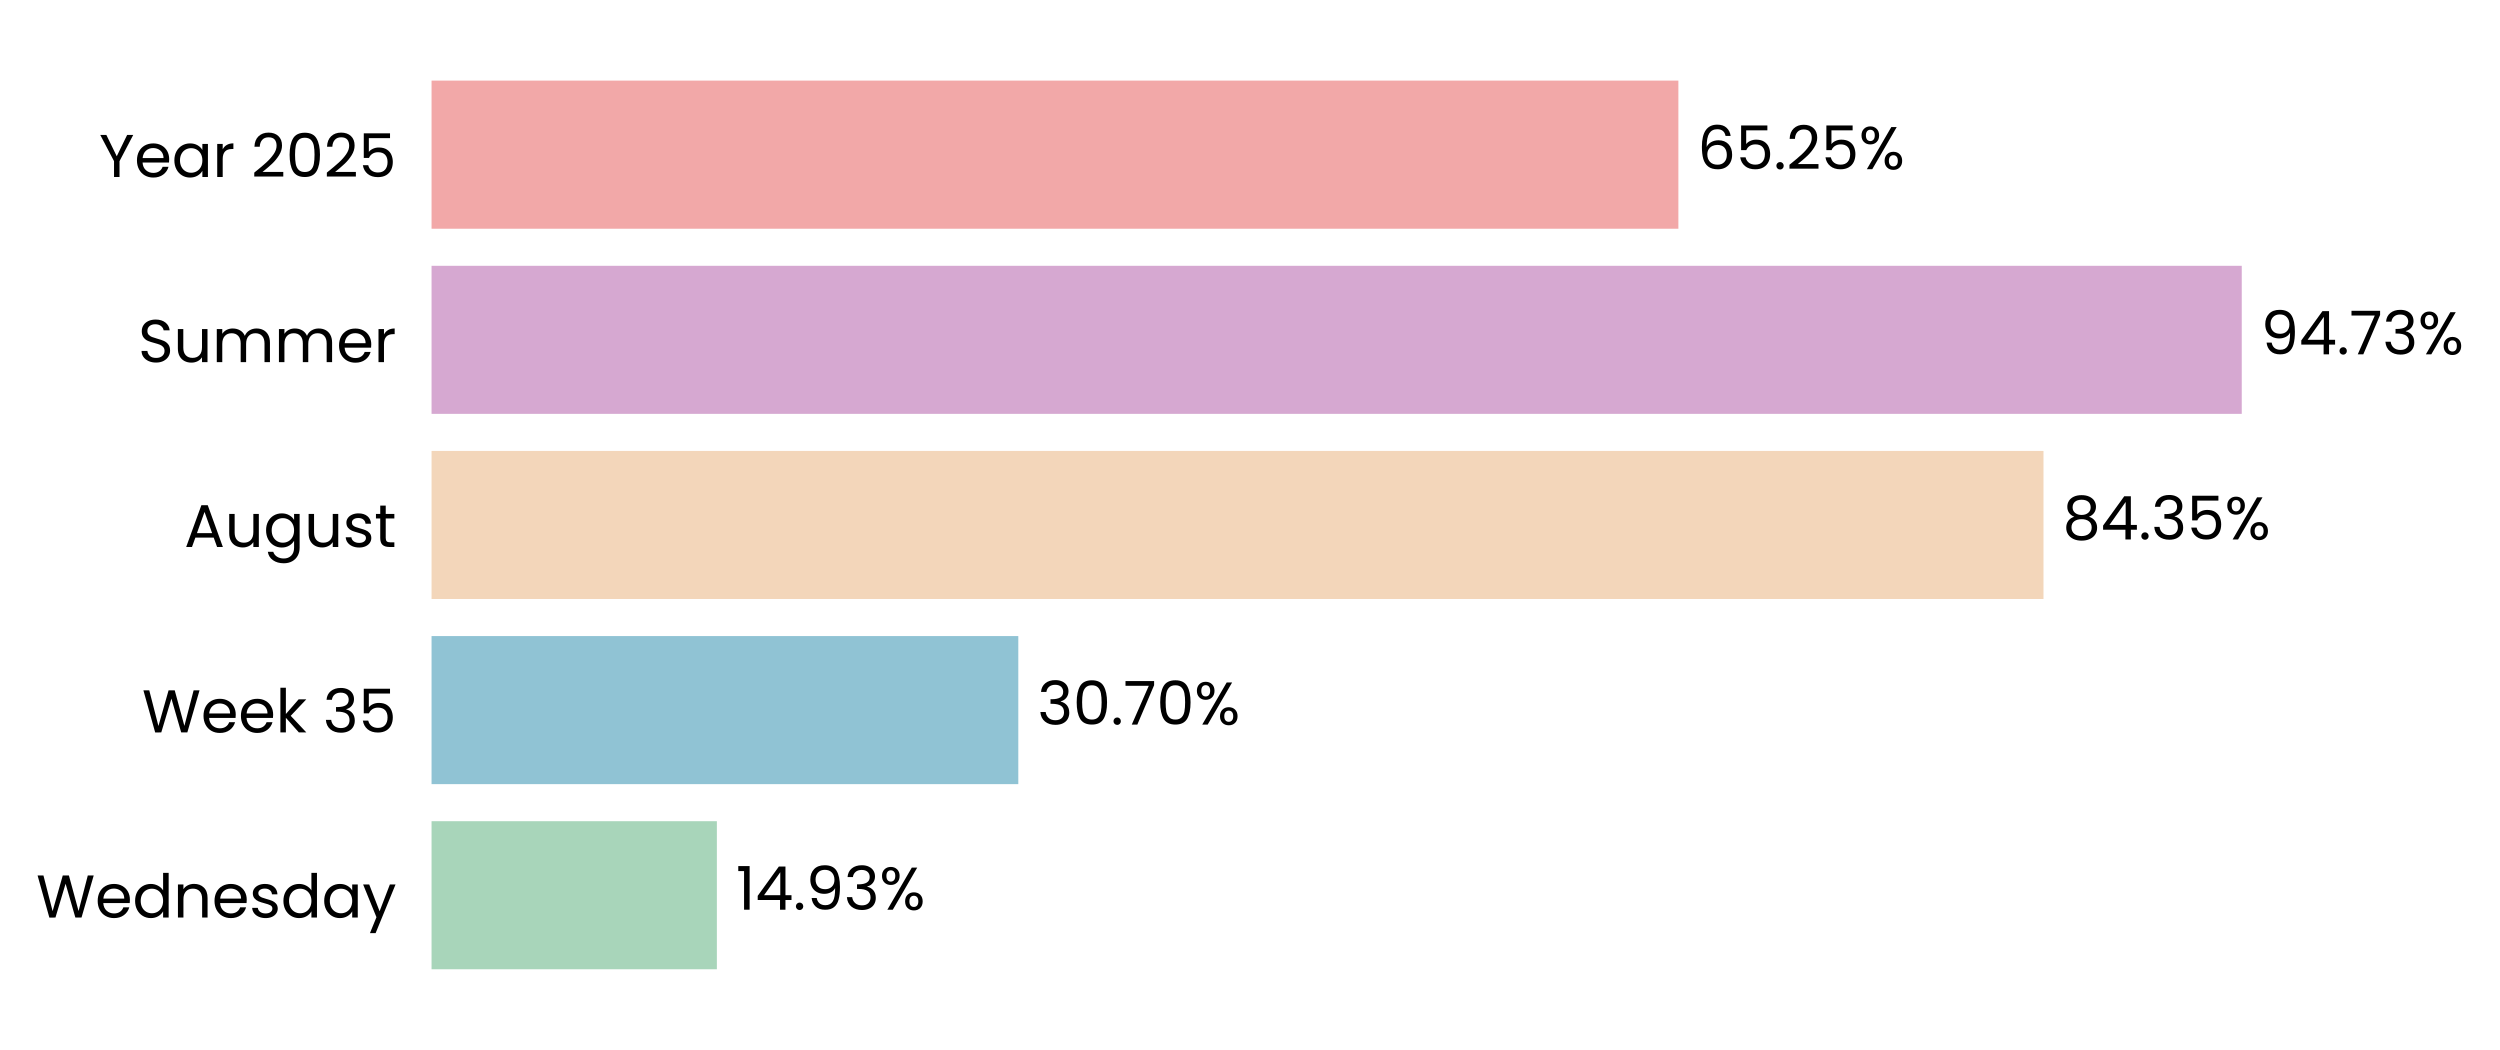
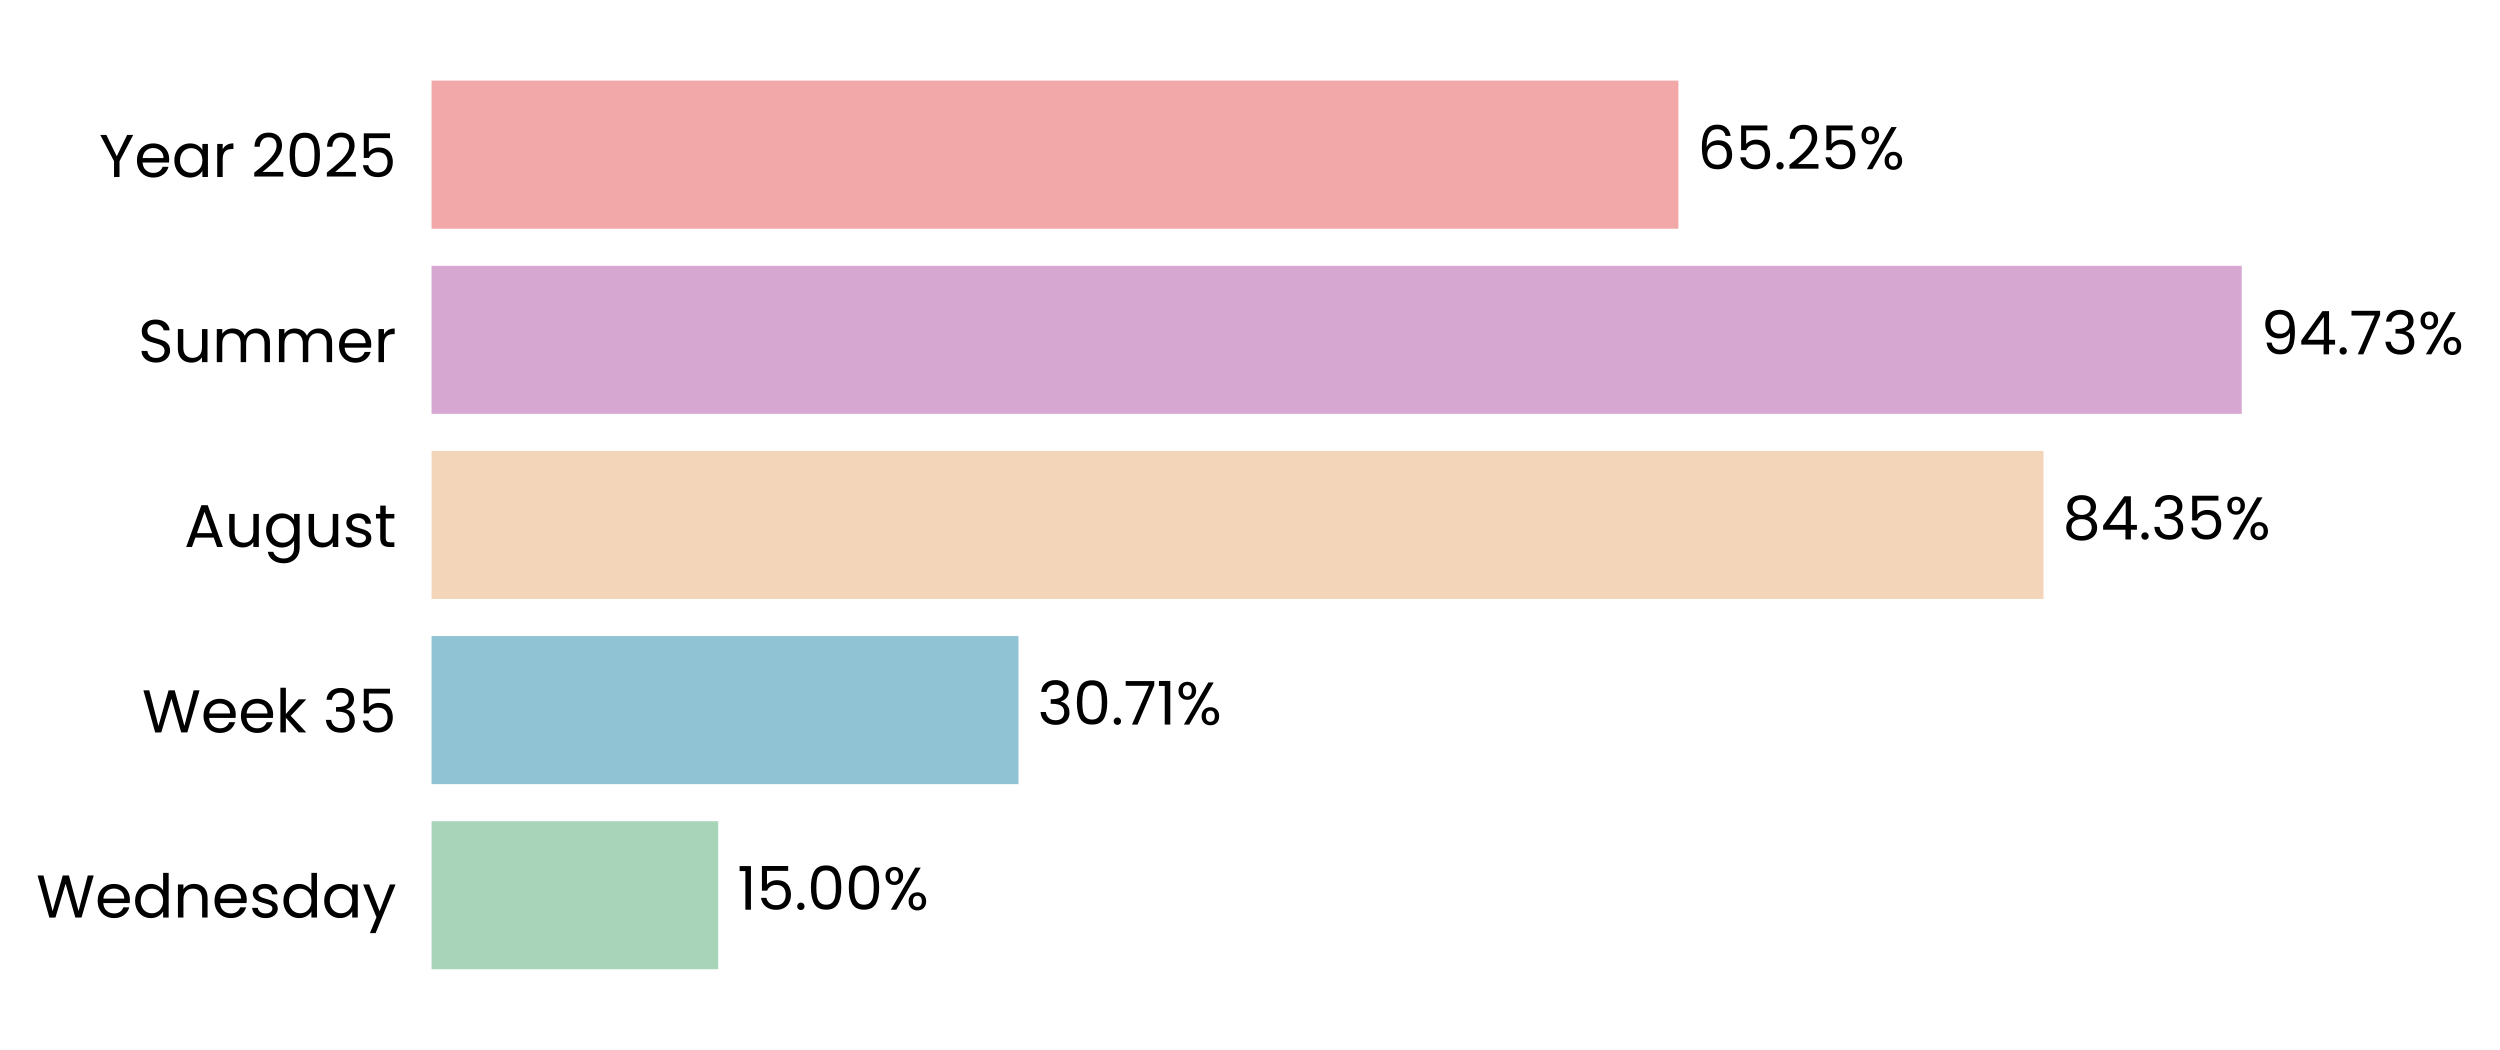
<svg xmlns="http://www.w3.org/2000/svg" xmlns:xlink="http://www.w3.org/1999/xlink" width="497.184pt" height="208.8pt" viewBox="0 0 497.184 208.8" version="1.1">
  <defs>
    <style type="text/css">*{stroke-linejoin: round; stroke-linecap: butt}</style>
  </defs>
  <g id="figure_1">
    <g id="patch_1">
      <path d="M 0 208.8  L 497.184 208.8  L 497.184 0  L 0 0  L 0 208.8  z " style="fill: none" />
    </g>
    <g id="axes_1">
      <g id="patch_2">
-         <path d="M 85.825 201.6  L 465.863 201.6  L 465.863 7.2  L 85.825 7.2  L 85.825 201.6  z " style="fill: none" />
+         <path d="M 85.825 201.6  L 465.86 201.6  L 465.86 7.2  L 85.825 7.2  L 85.825 201.6  z " style="fill: none" />
      </g>
      <g id="patch_3">
-         <path d="M 85.825 192.764  L 142.567 192.764  L 142.567 163.309  L 85.825 163.309  z " clip-path="url(#p0dd720fcdf)" style="fill: #a8d5ba" />
+         <path d="M 85.825 192.764  L 142.83 192.764  L 142.83 163.309  L 85.825 163.309  z " clip-path="url(#p73645ef22e)" style="fill: #a8d5ba" />
      </g>
      <g id="patch_4">
-         <path d="M 85.825 155.945  L 202.513 155.945  L 202.513 126.491  L 85.825 126.491  z " clip-path="url(#p0dd720fcdf)" style="fill: #90c3d4" />
+         <path d="M 85.825 155.945  L 202.55 155.945  L 202.55 126.491  L 85.825 126.491  z " clip-path="url(#p73645ef22e)" style="fill: #90c3d4" />
      </g>
      <g id="patch_5">
-         <path d="M 85.825 119.127  L 406.397 119.127  L 406.397 89.673  L 85.825 89.673  z " clip-path="url(#p0dd720fcdf)" style="fill: #f3d6ba" />
+         <path d="M 85.825 119.127  L 406.403 119.127  L 406.403 89.673  L 85.825 89.673  z " clip-path="url(#p73645ef22e)" style="fill: #f3d6ba" />
      </g>
      <g id="patch_6">
-         <path d="M 85.825 82.309  L 445.826 82.309  L 445.826 52.855  L 85.825 52.855  z " clip-path="url(#p0dd720fcdf)" style="fill: #d6a8d1" />
+         <path d="M 85.825 82.309  L 445.826 82.309  L 445.826 52.855  L 85.825 52.855  z " clip-path="url(#p73645ef22e)" style="fill: #d6a8d1" />
      </g>
      <g id="patch_7">
-         <path d="M 85.825 45.491  L 333.786 45.491  L 333.786 16.036  L 85.825 16.036  z " clip-path="url(#p0dd720fcdf)" style="fill: #f2a8a8" />
+         <path d="M 85.825 45.491  L 333.785 45.491  L 333.785 16.036  L 85.825 16.036  z " clip-path="url(#p73645ef22e)" style="fill: #f2a8a8" />
      </g>
      <g id="matplotlib.axis_1">
        <g id="ytick_1">
          <g id="text_1">
            <g transform="translate(7.2 182.4764) scale(0.12 -0.12)">
              <defs>
                <path id="Poppins-Regular-57" d="M 6099 4461  L 4806 0  L 4154 0  L 3117 3590  L 2042 0  L 1395 -6  L 147 4461  L 768 4461  L 1741 678  L 2816 4461  L 3469 4461  L 4493 691  L 5472 4461  L 6099 4461  z " transform="scale(0.015625)" />
                <path id="Poppins-Regular-65" d="M 3693 1888  Q 3693 1722 3674 1536  L 870 1536  Q 902 1018 1225 726  Q 1549 435 2010 435  Q 2387 435 2640 611  Q 2893 787 2995 1082  L 3622 1082  Q 3482 576 3059 259  Q 2637 -58 2010 -58  Q 1510 -58 1116 166  Q 723 390 499 803  Q 275 1216 275 1760  Q 275 2304 492 2713  Q 710 3123 1104 3344  Q 1498 3565 2010 3565  Q 2509 3565 2893 3347  Q 3277 3130 3485 2749  Q 3693 2368 3693 1888  z M 3091 2010  Q 3091 2342 2944 2582  Q 2797 2822 2544 2947  Q 2291 3072 1984 3072  Q 1542 3072 1232 2790  Q 922 2509 877 2010  L 3091 2010  z " transform="scale(0.015625)" />
                <path id="Poppins-Regular-64" d="M 275 1766  Q 275 2304 492 2710  Q 710 3117 1091 3341  Q 1472 3565 1946 3565  Q 2355 3565 2707 3376  Q 3059 3187 3245 2880  L 3245 4736  L 3834 4736  L 3834 0  L 3245 0  L 3245 659  Q 3072 346 2733 144  Q 2394 -58 1939 -58  Q 1472 -58 1091 172  Q 710 403 492 819  Q 275 1235 275 1766  z M 3245 1760  Q 3245 2157 3085 2451  Q 2925 2746 2653 2902  Q 2381 3059 2054 3059  Q 1728 3059 1459 2905  Q 1190 2752 1030 2457  Q 870 2163 870 1766  Q 870 1363 1030 1065  Q 1190 768 1459 611  Q 1728 454 2054 454  Q 2381 454 2653 611  Q 2925 768 3085 1065  Q 3245 1363 3245 1760  z " transform="scale(0.015625)" />
                <path id="Poppins-Regular-6e" d="M 2202 3571  Q 2842 3571 3238 3184  Q 3635 2797 3635 2067  L 3635 0  L 3059 0  L 3059 1984  Q 3059 2509 2796 2787  Q 2534 3066 2080 3066  Q 1619 3066 1347 2778  Q 1075 2490 1075 1939  L 1075 0  L 493 0  L 493 3507  L 1075 3507  L 1075 3008  Q 1248 3277 1545 3424  Q 1843 3571 2202 3571  z " transform="scale(0.015625)" />
                <path id="Poppins-Regular-73" d="M 1734 -58  Q 1331 -58 1011 80  Q 691 218 505 464  Q 320 710 301 1030  L 902 1030  Q 928 768 1149 601  Q 1370 435 1728 435  Q 2061 435 2253 582  Q 2445 730 2445 954  Q 2445 1184 2240 1296  Q 2035 1408 1606 1517  Q 1216 1619 969 1724  Q 723 1830 547 2038  Q 371 2246 371 2586  Q 371 2854 531 3078  Q 691 3302 985 3433  Q 1280 3565 1658 3565  Q 2240 3565 2598 3270  Q 2957 2976 2982 2464  L 2400 2464  Q 2381 2739 2179 2905  Q 1978 3072 1638 3072  Q 1325 3072 1139 2937  Q 954 2803 954 2586  Q 954 2413 1066 2301  Q 1178 2189 1347 2121  Q 1517 2054 1818 1971  Q 2195 1869 2432 1769  Q 2669 1670 2838 1472  Q 3008 1274 3014 954  Q 3014 666 2854 435  Q 2694 205 2403 73  Q 2112 -58 1734 -58  z " transform="scale(0.015625)" />
                <path id="Poppins-Regular-61" d="M 275 1766  Q 275 2304 492 2710  Q 710 3117 1091 3341  Q 1472 3565 1939 3565  Q 2400 3565 2739 3366  Q 3078 3168 3245 2867  L 3245 3507  L 3834 3507  L 3834 0  L 3245 0  L 3245 653  Q 3072 346 2729 144  Q 2387 -58 1933 -58  Q 1466 -58 1088 172  Q 710 403 492 819  Q 275 1235 275 1766  z M 3245 1760  Q 3245 2157 3085 2451  Q 2925 2746 2653 2902  Q 2381 3059 2054 3059  Q 1728 3059 1459 2905  Q 1190 2752 1030 2457  Q 870 2163 870 1766  Q 870 1363 1030 1065  Q 1190 768 1459 611  Q 1728 454 2054 454  Q 2381 454 2653 611  Q 2925 768 3085 1065  Q 3245 1363 3245 1760  z " transform="scale(0.015625)" />
                <path id="Poppins-Regular-79" d="M 3514 3507  L 1402 -1651  L 800 -1651  L 1491 38  L 77 3507  L 723 3507  L 1824 666  L 2912 3507  L 3514 3507  z " transform="scale(0.015625)" />
              </defs>
              <use xlink:href="#Poppins-Regular-57" />
              <use xlink:href="#Poppins-Regular-65" transform="translate(97.59999 0)" />
              <use xlink:href="#Poppins-Regular-64" transform="translate(159.6 0)" />
              <use xlink:href="#Poppins-Regular-6e" transform="translate(227.2 0)" />
              <use xlink:href="#Poppins-Regular-65" transform="translate(291.2 0)" />
              <use xlink:href="#Poppins-Regular-73" transform="translate(353.1999 0)" />
              <use xlink:href="#Poppins-Regular-64" transform="translate(405.3999 0)" />
              <use xlink:href="#Poppins-Regular-61" transform="translate(472.9999 0)" />
              <use xlink:href="#Poppins-Regular-79" transform="translate(540.5999 0)" />
            </g>
          </g>
        </g>
        <g id="ytick_2">
          <g id="text_2">
            <g transform="translate(28.245 145.6582) scale(0.12 -0.12)">
              <defs>
                <path id="Poppins-Regular-6b" d="M 2451 0  L 1075 1549  L 1075 0  L 493 0  L 493 4736  L 1075 4736  L 1075 1952  L 2426 3507  L 3238 3507  L 1587 1760  L 3245 0  L 2451 0  z " transform="scale(0.015625)" />
                <path id="Poppins-Regular-20" transform="scale(0.015625)" />
                <path id="Poppins-Regular-33" d="M 384 3462  Q 429 4051 838 4384  Q 1248 4717 1901 4717  Q 2336 4717 2653 4560  Q 2970 4403 3133 4134  Q 3296 3866 3296 3526  Q 3296 3130 3069 2842  Q 2842 2554 2477 2470  L 2477 2438  Q 2893 2336 3136 2035  Q 3379 1734 3379 1248  Q 3379 883 3212 592  Q 3046 301 2713 134  Q 2381 -32 1914 -32  Q 1235 -32 800 323  Q 365 678 314 1331  L 877 1331  Q 922 947 1190 704  Q 1459 461 1907 461  Q 2355 461 2588 694  Q 2822 928 2822 1299  Q 2822 1779 2502 1990  Q 2182 2202 1536 2202  L 1389 2202  L 1389 2688  L 1542 2688  Q 2131 2694 2432 2883  Q 2733 3072 2733 3469  Q 2733 3808 2512 4013  Q 2291 4218 1882 4218  Q 1485 4218 1241 4013  Q 998 3808 954 3462  L 384 3462  z " transform="scale(0.015625)" />
                <path id="Poppins-Regular-35" d="M 3347 4122  L 1101 4122  L 1101 2662  Q 1248 2867 1536 2998  Q 1824 3130 2157 3130  Q 2688 3130 3021 2909  Q 3354 2688 3498 2339  Q 3642 1990 3642 1600  Q 3642 1139 3469 774  Q 3296 410 2941 198  Q 2586 -13 2061 -13  Q 1389 -13 973 332  Q 557 678 467 1254  L 1037 1254  Q 1120 890 1389 685  Q 1658 480 2067 480  Q 2573 480 2829 784  Q 3085 1088 3085 1587  Q 3085 2086 2829 2358  Q 2573 2630 2074 2630  Q 1734 2630 1481 2467  Q 1229 2304 1114 2022  L 563 2022  L 563 4634  L 3347 4634  L 3347 4122  z " transform="scale(0.015625)" />
              </defs>
              <use xlink:href="#Poppins-Regular-57" />
              <use xlink:href="#Poppins-Regular-65" transform="translate(97.59999 0)" />
              <use xlink:href="#Poppins-Regular-65" transform="translate(159.6 0)" />
              <use xlink:href="#Poppins-Regular-6b" transform="translate(221.6 0)" />
              <use xlink:href="#Poppins-Regular-20" transform="translate(273.0999 0)" />
              <use xlink:href="#Poppins-Regular-33" transform="translate(299.7999 0)" />
              <use xlink:href="#Poppins-Regular-35" transform="translate(358.6999 0)" />
            </g>
          </g>
        </g>
        <g id="ytick_3">
          <g id="text_3">
            <g transform="translate(36.63188 108.78) scale(0.12 -0.12)">
              <defs>
                <path id="Poppins-Regular-41" d="M 3130 992  L 1184 992  L 826 0  L 211 0  L 1824 4435  L 2496 4435  L 4102 0  L 3488 0  L 3130 992  z M 2963 1466  L 2157 3718  L 1350 1466  L 2963 1466  z " transform="scale(0.015625)" />
                <path id="Poppins-Regular-75" d="M 3603 3507  L 3603 0  L 3021 0  L 3021 518  Q 2854 250 2556 99  Q 2259 -51 1901 -51  Q 1491 -51 1164 118  Q 838 288 649 627  Q 461 966 461 1453  L 461 3507  L 1037 3507  L 1037 1530  Q 1037 1011 1299 732  Q 1562 454 2016 454  Q 2483 454 2752 742  Q 3021 1030 3021 1581  L 3021 3507  L 3603 3507  z " transform="scale(0.015625)" />
                <path id="Poppins-Regular-67" d="M 1939 3565  Q 2394 3565 2736 3366  Q 3078 3168 3245 2867  L 3245 3507  L 3834 3507  L 3834 -77  Q 3834 -557 3629 -931  Q 3424 -1306 3043 -1517  Q 2662 -1728 2157 -1728  Q 1466 -1728 1005 -1401  Q 544 -1075 461 -512  L 1037 -512  Q 1133 -832 1433 -1027  Q 1734 -1222 2157 -1222  Q 2637 -1222 2941 -921  Q 3245 -621 3245 -77  L 3245 659  Q 3072 352 2733 147  Q 2394 -58 1939 -58  Q 1472 -58 1091 172  Q 710 403 492 819  Q 275 1235 275 1766  Q 275 2304 492 2710  Q 710 3117 1091 3341  Q 1472 3565 1939 3565  z M 3245 1760  Q 3245 2157 3085 2451  Q 2925 2746 2653 2902  Q 2381 3059 2054 3059  Q 1728 3059 1459 2905  Q 1190 2752 1030 2457  Q 870 2163 870 1766  Q 870 1363 1030 1065  Q 1190 768 1459 611  Q 1728 454 2054 454  Q 2381 454 2653 611  Q 2925 768 3085 1065  Q 3245 1363 3245 1760  z " transform="scale(0.015625)" />
                <path id="Poppins-Regular-74" d="M 1203 3027  L 1203 960  Q 1203 704 1312 598  Q 1421 493 1690 493  L 2118 493  L 2118 0  L 1594 0  Q 1107 0 864 224  Q 621 448 621 960  L 621 3027  L 166 3027  L 166 3507  L 621 3507  L 621 4390  L 1203 4390  L 1203 3507  L 2118 3507  L 2118 3027  L 1203 3027  z " transform="scale(0.015625)" />
              </defs>
              <use xlink:href="#Poppins-Regular-41" />
              <use xlink:href="#Poppins-Regular-75" transform="translate(67.39999 0)" />
              <use xlink:href="#Poppins-Regular-67" transform="translate(131.4 0)" />
              <use xlink:href="#Poppins-Regular-75" transform="translate(199 0)" />
              <use xlink:href="#Poppins-Regular-73" transform="translate(263 0)" />
              <use xlink:href="#Poppins-Regular-74" transform="translate(315.2 0)" />
            </g>
          </g>
        </g>
        <g id="ytick_4">
          <g id="text_4">
            <g transform="translate(27.465 72.02182) scale(0.12 -0.12)">
              <defs>
                <path id="Poppins-Regular-53" d="M 1907 -45  Q 1466 -45 1117 112  Q 768 269 569 547  Q 371 826 365 1190  L 986 1190  Q 1018 877 1245 662  Q 1472 448 1907 448  Q 2323 448 2563 656  Q 2803 864 2803 1190  Q 2803 1446 2662 1606  Q 2522 1766 2310 1849  Q 2099 1933 1741 2029  Q 1299 2144 1033 2259  Q 768 2374 579 2620  Q 390 2867 390 3283  Q 390 3648 576 3929  Q 762 4211 1098 4364  Q 1434 4518 1869 4518  Q 2496 4518 2896 4204  Q 3296 3891 3347 3373  L 2707 3373  Q 2675 3629 2438 3824  Q 2202 4019 1811 4019  Q 1446 4019 1216 3830  Q 986 3642 986 3302  Q 986 3059 1123 2905  Q 1261 2752 1462 2672  Q 1664 2592 2029 2490  Q 2470 2368 2739 2249  Q 3008 2131 3200 1884  Q 3392 1638 3392 1216  Q 3392 890 3219 602  Q 3046 314 2707 134  Q 2368 -45 1907 -45  z " transform="scale(0.015625)" />
                <path id="Poppins-Regular-6d" d="M 4710 3571  Q 5120 3571 5440 3401  Q 5760 3232 5945 2893  Q 6131 2554 6131 2067  L 6131 0  L 5555 0  L 5555 1984  Q 5555 2509 5296 2787  Q 5037 3066 4595 3066  Q 4141 3066 3872 2774  Q 3603 2483 3603 1933  L 3603 0  L 3027 0  L 3027 1984  Q 3027 2509 2768 2787  Q 2509 3066 2067 3066  Q 1613 3066 1344 2774  Q 1075 2483 1075 1933  L 1075 0  L 493 0  L 493 3507  L 1075 3507  L 1075 3002  Q 1248 3277 1539 3424  Q 1830 3571 2182 3571  Q 2624 3571 2963 3372  Q 3302 3174 3469 2790  Q 3616 3162 3955 3366  Q 4294 3571 4710 3571  z " transform="scale(0.015625)" />
                <path id="Poppins-Regular-72" d="M 1075 2938  Q 1229 3238 1513 3404  Q 1798 3571 2208 3571  L 2208 2970  L 2054 2970  Q 1075 2970 1075 1907  L 1075 0  L 493 0  L 493 3507  L 1075 3507  L 1075 2938  z " transform="scale(0.015625)" />
              </defs>
              <use xlink:href="#Poppins-Regular-53" />
              <use xlink:href="#Poppins-Regular-75" transform="translate(58.7 0)" />
              <use xlink:href="#Poppins-Regular-6d" transform="translate(122.7 0)" />
              <use xlink:href="#Poppins-Regular-6d" transform="translate(225.7 0)" />
              <use xlink:href="#Poppins-Regular-65" transform="translate(328.7 0)" />
              <use xlink:href="#Poppins-Regular-72" transform="translate(390.6999 0)" />
            </g>
          </g>
        </g>
        <g id="ytick_5">
          <g id="text_5">
            <g transform="translate(19.71375 35.20364) scale(0.12 -0.12)">
              <defs>
                <path id="Poppins-Regular-59" d="M 3616 4461  L 2163 1683  L 2163 0  L 1581 0  L 1581 1683  L 122 4461  L 768 4461  L 1869 2202  L 2970 4461  L 3616 4461  z " transform="scale(0.015625)" />
                <path id="Poppins-Regular-32" d="M 326 467  Q 1139 1120 1600 1539  Q 2061 1958 2377 2416  Q 2694 2874 2694 3315  Q 2694 3731 2492 3971  Q 2291 4211 1843 4211  Q 1408 4211 1168 3939  Q 928 3667 909 3213  L 346 3213  Q 371 3930 780 4320  Q 1190 4710 1837 4710  Q 2496 4710 2883 4345  Q 3270 3981 3270 3341  Q 3270 2810 2953 2307  Q 2637 1805 2233 1424  Q 1830 1043 1203 538  L 3405 538  L 3405 51  L 326 51  L 326 467  z " transform="scale(0.015625)" />
                <path id="Poppins-Regular-30" d="M 397 2362  Q 397 3462 755 4080  Q 1114 4698 2010 4698  Q 2899 4698 3257 4080  Q 3616 3462 3616 2362  Q 3616 1242 3257 621  Q 2899 0 2010 0  Q 1114 0 755 621  Q 397 1242 397 2362  z M 3040 2362  Q 3040 2918 2966 3305  Q 2893 3693 2665 3929  Q 2438 4166 2010 4166  Q 1574 4166 1347 3929  Q 1120 3693 1046 3305  Q 973 2918 973 2362  Q 973 1786 1046 1395  Q 1120 1005 1347 768  Q 1574 531 2010 531  Q 2438 531 2665 768  Q 2893 1005 2966 1395  Q 3040 1786 3040 2362  z " transform="scale(0.015625)" />
              </defs>
              <use xlink:href="#Poppins-Regular-59" />
              <use xlink:href="#Poppins-Regular-65" transform="translate(58.39999 0)" />
              <use xlink:href="#Poppins-Regular-61" transform="translate(120.4 0)" />
              <use xlink:href="#Poppins-Regular-72" transform="translate(188 0)" />
              <use xlink:href="#Poppins-Regular-20" transform="translate(225.3 0)" />
              <use xlink:href="#Poppins-Regular-32" transform="translate(252 0)" />
              <use xlink:href="#Poppins-Regular-30" transform="translate(309.4999 0)" />
              <use xlink:href="#Poppins-Regular-32" transform="translate(372.2999 0)" />
              <use xlink:href="#Poppins-Regular-35" transform="translate(429.7999 0)" />
            </g>
          </g>
        </g>
      </g>
      <g id="text_6">
-         <g transform="translate(146.3672 180.9164) scale(0.12 -0.12)">
+         <g transform="translate(146.6307 180.9164) scale(0.12 -0.12)">
          <defs>
            <path id="Poppins-Regular-31" d="M 243 4096  L 243 4627  L 1446 4627  L 1446 0  L 858 0  L 858 4096  L 243 4096  z " transform="scale(0.015625)" />
-             <path id="Poppins-Regular-34" d="M 256 1030  L 256 1472  L 2502 4582  L 3200 4582  L 3200 1536  L 3840 1536  L 3840 1030  L 3200 1030  L 3200 0  L 2624 0  L 2624 1030  L 256 1030  z M 2650 3974  L 928 1536  L 2650 1536  L 2650 3974  z " transform="scale(0.015625)" />
            <path id="Poppins-Regular-2e" d="M 678 -38  Q 512 -38 397 77  Q 282 192 282 358  Q 282 525 397 640  Q 512 755 678 755  Q 838 755 950 640  Q 1062 525 1062 358  Q 1062 192 950 77  Q 838 -38 678 -38  z " transform="scale(0.015625)" />
-             <path id="Poppins-Regular-39" d="M 1146 1242  Q 1210 877 1443 678  Q 1677 480 2074 480  Q 2605 480 2857 896  Q 3110 1312 3098 2298  Q 2963 2010 2649 1846  Q 2336 1683 1952 1683  Q 1523 1683 1187 1859  Q 851 2035 659 2374  Q 467 2714 467 3194  Q 467 3878 864 4297  Q 1261 4717 1990 4717  Q 2886 4717 3248 4134  Q 3610 3552 3610 2400  Q 3610 1594 3466 1069  Q 3322 544 2979 269  Q 2637 -6 2042 -6  Q 1389 -6 1024 346  Q 659 698 608 1242  L 1146 1242  z M 2048 2176  Q 2477 2176 2752 2441  Q 3027 2707 3027 3162  Q 3027 3642 2758 3936  Q 2490 4230 2003 4230  Q 1555 4230 1289 3948  Q 1024 3667 1024 3206  Q 1024 2739 1286 2457  Q 1549 2176 2048 2176  z " transform="scale(0.015625)" />
            <path id="Poppins-Regular-25" d="M 269 3584  Q 269 4019 531 4278  Q 794 4538 1203 4538  Q 1613 4538 1875 4278  Q 2138 4019 2138 3584  Q 2138 3142 1875 2883  Q 1613 2624 1203 2624  Q 794 2624 531 2883  Q 269 3142 269 3584  z M 4006 4467  L 1414 0  L 838 0  L 3430 4467  L 4006 4467  z M 1203 4179  Q 986 4179 861 4028  Q 736 3878 736 3584  Q 736 3290 861 3136  Q 986 2982 1203 2982  Q 1421 2982 1549 3139  Q 1677 3296 1677 3584  Q 1677 3878 1549 4028  Q 1421 4179 1203 4179  z M 2720 883  Q 2720 1325 2982 1584  Q 3245 1843 3654 1843  Q 4064 1843 4323 1584  Q 4582 1325 4582 883  Q 4582 448 4323 185  Q 4064 -77 3654 -77  Q 3245 -77 2982 182  Q 2720 442 2720 883  z M 3648 1478  Q 3430 1478 3302 1328  Q 3174 1178 3174 883  Q 3174 595 3302 444  Q 3430 294 3648 294  Q 3866 294 3994 444  Q 4122 595 4122 883  Q 4122 1178 3994 1328  Q 3866 1478 3648 1478  z " transform="scale(0.015625)" />
          </defs>
          <use xlink:href="#Poppins-Regular-31" />
-           <use xlink:href="#Poppins-Regular-34" transform="translate(31.99998 0)" />
-           <use xlink:href="#Poppins-Regular-2e" transform="translate(94.89998 0)" />
-           <use xlink:href="#Poppins-Regular-39" transform="translate(115.9 0)" />
-           <use xlink:href="#Poppins-Regular-33" transform="translate(178.8999 0)" />
-           <use xlink:href="#Poppins-Regular-25" transform="translate(237.7999 0)" />
+           <use xlink:href="#Poppins-Regular-35" transform="translate(31.99998 0)" />
+           <use xlink:href="#Poppins-Regular-2e" transform="translate(94.79997 0)" />
+           <use xlink:href="#Poppins-Regular-30" transform="translate(115.8 0)" />
+           <use xlink:href="#Poppins-Regular-30" transform="translate(178.5999 0)" />
+           <use xlink:href="#Poppins-Regular-25" transform="translate(241.3999 0)" />
        </g>
      </g>
      <g id="text_7">
-         <g transform="translate(206.3137 144.0982) scale(0.12 -0.12)">
+         <g transform="translate(206.3505 144.0982) scale(0.12 -0.12)">
          <defs>
            <path id="Poppins-Regular-37" d="M 3245 4173  L 1466 0  L 877 0  L 2682 4115  L 211 4115  L 211 4614  L 3245 4614  L 3245 4173  z " transform="scale(0.015625)" />
          </defs>
          <use xlink:href="#Poppins-Regular-33" />
          <use xlink:href="#Poppins-Regular-30" transform="translate(58.89999 0)" />
          <use xlink:href="#Poppins-Regular-2e" transform="translate(121.7 0)" />
          <use xlink:href="#Poppins-Regular-37" transform="translate(142.7 0)" />
-           <use xlink:href="#Poppins-Regular-30" transform="translate(197.3 0)" />
-           <use xlink:href="#Poppins-Regular-25" transform="translate(260.0999 0)" />
+           <use xlink:href="#Poppins-Regular-31" transform="translate(197.3 0)" />
+           <use xlink:href="#Poppins-Regular-25" transform="translate(229.2999 0)" />
        </g>
      </g>
      <g id="text_8">
-         <g transform="translate(410.1976 107.28) scale(0.12 -0.12)">
+         <g transform="translate(410.2036 107.28) scale(0.12 -0.12)">
          <defs>
            <path id="Poppins-Regular-38" d="M 1242 2406  Q 883 2547 691 2816  Q 499 3085 499 3469  Q 499 3814 672 4092  Q 845 4371 1187 4534  Q 1530 4698 2016 4698  Q 2502 4698 2844 4534  Q 3187 4371 3363 4092  Q 3539 3814 3539 3469  Q 3539 3098 3340 2819  Q 3142 2541 2797 2406  Q 3194 2285 3427 1981  Q 3661 1677 3661 1248  Q 3661 832 3456 521  Q 3251 211 2876 41  Q 2502 -128 2016 -128  Q 1530 -128 1162 41  Q 794 211 589 521  Q 384 832 384 1248  Q 384 1677 614 1984  Q 845 2291 1242 2406  z M 2976 3398  Q 2976 3789 2720 4000  Q 2464 4211 2016 4211  Q 1574 4211 1318 4000  Q 1062 3789 1062 3392  Q 1062 3034 1328 2816  Q 1594 2598 2016 2598  Q 2445 2598 2710 2819  Q 2976 3040 2976 3398  z M 2016 2150  Q 1542 2150 1241 1929  Q 941 1709 941 1267  Q 941 858 1232 608  Q 1523 358 2016 358  Q 2509 358 2797 608  Q 3085 858 3085 1267  Q 3085 1696 2790 1923  Q 2496 2150 2016 2150  z " transform="scale(0.015625)" />
+             <path id="Poppins-Regular-34" d="M 256 1030  L 256 1472  L 2502 4582  L 3200 4582  L 3200 1536  L 3840 1536  L 3840 1030  L 3200 1030  L 3200 0  L 2624 0  L 2624 1030  L 256 1030  z M 2650 3974  L 928 1536  L 2650 1536  L 2650 3974  z " transform="scale(0.015625)" />
          </defs>
          <use xlink:href="#Poppins-Regular-38" />
          <use xlink:href="#Poppins-Regular-34" transform="translate(63.09999 0)" />
          <use xlink:href="#Poppins-Regular-2e" transform="translate(126 0)" />
          <use xlink:href="#Poppins-Regular-33" transform="translate(147 0)" />
          <use xlink:href="#Poppins-Regular-35" transform="translate(205.9 0)" />
          <use xlink:href="#Poppins-Regular-25" transform="translate(268.7 0)" />
        </g>
      </g>
      <g id="text_9">
-         <g transform="translate(449.6262 70.46182) scale(0.12 -0.12)">
+         <g transform="translate(449.6263 70.46182) scale(0.12 -0.12)">
+           <defs>
+             <path id="Poppins-Regular-39" d="M 1146 1242  Q 1210 877 1443 678  Q 1677 480 2074 480  Q 2605 480 2857 896  Q 3110 1312 3098 2298  Q 2963 2010 2649 1846  Q 2336 1683 1952 1683  Q 1523 1683 1187 1859  Q 851 2035 659 2374  Q 467 2714 467 3194  Q 467 3878 864 4297  Q 1261 4717 1990 4717  Q 2886 4717 3248 4134  Q 3610 3552 3610 2400  Q 3610 1594 3466 1069  Q 3322 544 2979 269  Q 2637 -6 2042 -6  Q 1389 -6 1024 346  Q 659 698 608 1242  L 1146 1242  z M 2048 2176  Q 2477 2176 2752 2441  Q 3027 2707 3027 3162  Q 3027 3642 2758 3936  Q 2490 4230 2003 4230  Q 1555 4230 1289 3948  Q 1024 3667 1024 3206  Q 1024 2739 1286 2457  Q 1549 2176 2048 2176  z " transform="scale(0.015625)" />
+           </defs>
          <use xlink:href="#Poppins-Regular-39" />
          <use xlink:href="#Poppins-Regular-34" transform="translate(62.99999 0)" />
          <use xlink:href="#Poppins-Regular-2e" transform="translate(125.9 0)" />
          <use xlink:href="#Poppins-Regular-37" transform="translate(146.9 0)" />
          <use xlink:href="#Poppins-Regular-33" transform="translate(201.5 0)" />
          <use xlink:href="#Poppins-Regular-25" transform="translate(260.3999 0)" />
        </g>
      </g>
      <g id="text_10">
-         <g transform="translate(337.5867 33.64364) scale(0.12 -0.12)">
+         <g transform="translate(337.5854 33.64364) scale(0.12 -0.12)">
          <defs>
            <path id="Poppins-Regular-36" d="M 2976 3526  Q 2835 4237 2099 4237  Q 1530 4237 1248 3798  Q 966 3360 973 2355  Q 1120 2688 1462 2877  Q 1805 3066 2227 3066  Q 2886 3066 3280 2656  Q 3674 2246 3674 1523  Q 3674 1088 3504 742  Q 3334 397 2992 192  Q 2650 -13 2163 -13  Q 1504 -13 1133 281  Q 762 576 614 1094  Q 467 1613 467 2374  Q 467 4723 2106 4723  Q 2733 4723 3091 4384  Q 3450 4045 3514 3526  L 2976 3526  z M 2106 2573  Q 1830 2573 1587 2461  Q 1344 2349 1193 2121  Q 1043 1894 1043 1568  Q 1043 1082 1324 778  Q 1606 474 2131 474  Q 2579 474 2844 752  Q 3110 1030 3110 1504  Q 3110 2003 2854 2288  Q 2598 2573 2106 2573  z " transform="scale(0.015625)" />
          </defs>
          <use xlink:href="#Poppins-Regular-36" />
          <use xlink:href="#Poppins-Regular-35" transform="translate(63.49999 0)" />
          <use xlink:href="#Poppins-Regular-2e" transform="translate(126.3 0)" />
          <use xlink:href="#Poppins-Regular-32" transform="translate(147.3 0)" />
          <use xlink:href="#Poppins-Regular-35" transform="translate(204.7999 0)" />
          <use xlink:href="#Poppins-Regular-25" transform="translate(267.5999 0)" />
        </g>
      </g>
    </g>
  </g>
  <defs>
-     <clipPath id="p0dd720fcdf">
-       <rect x="85.825" y="7.2" width="380.038" height="194.4" />
+     <clipPath id="p73645ef22e">
+       <rect x="85.825" y="7.2" width="380.035" height="194.4" />
    </clipPath>
  </defs>
</svg>
